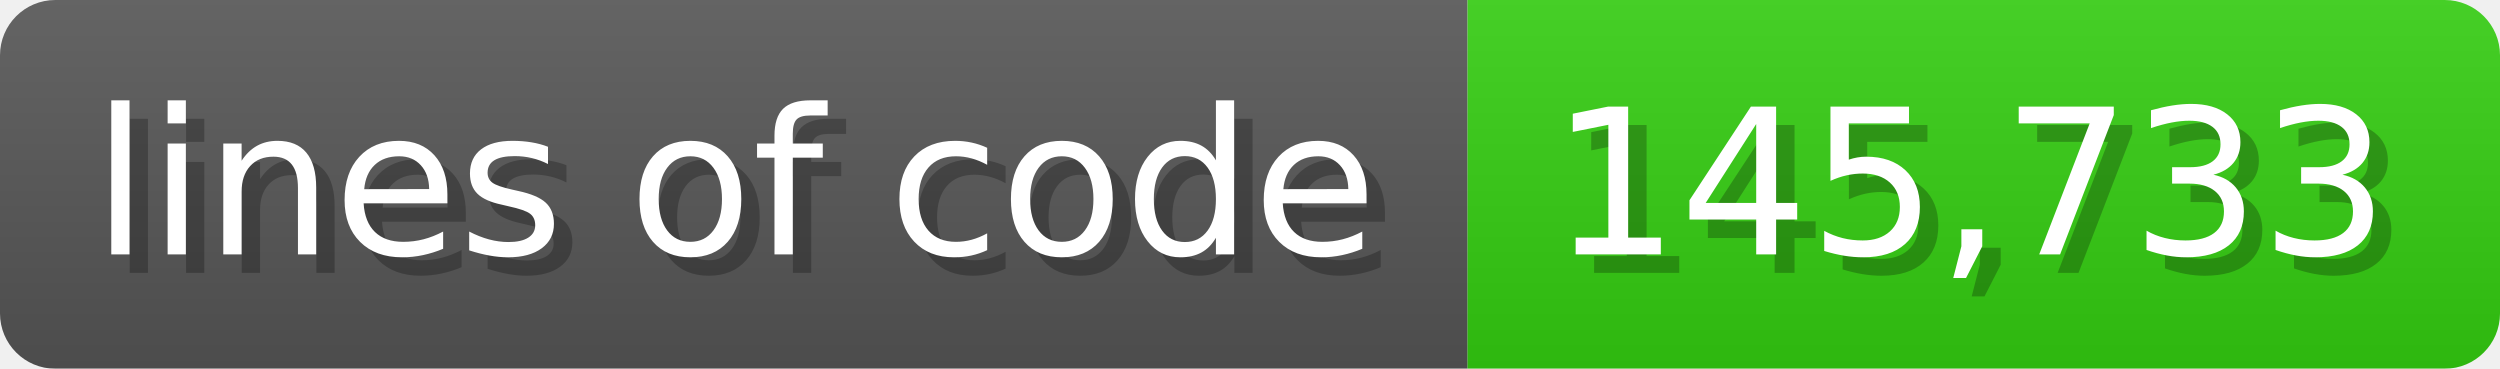
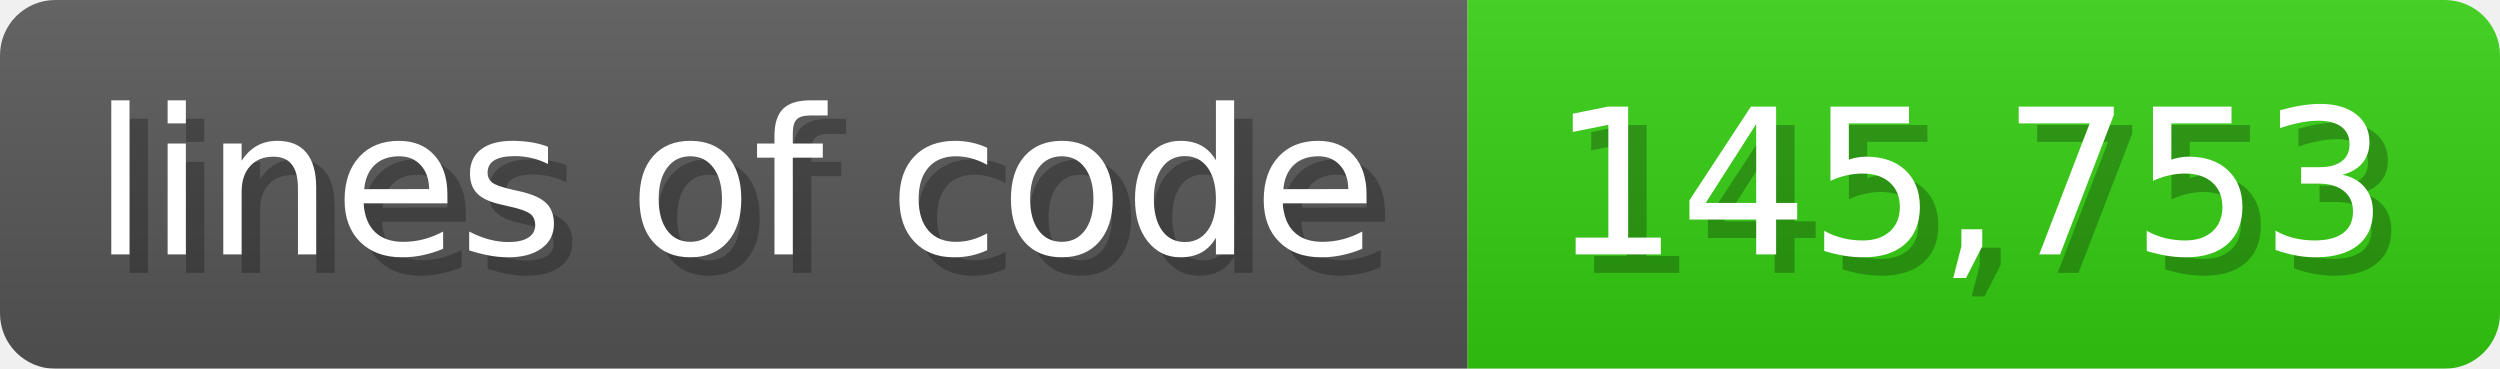
<svg xmlns="http://www.w3.org/2000/svg" width="135.6" height="20" viewBox="0 0 1356 200">
  <linearGradient id="a" x2="0" y2="100%">
    <stop offset="0" stop-opacity=".1" stop-color="#EEE" />
    <stop offset="1" stop-opacity=".1" />
  </linearGradient>
  <mask id="m">
    <rect width="1356" height="200" rx="30" fill="#FFF" />
  </mask>
  <g mask="url(#m)">
    <rect width="796" height="200" fill="#555" />
    <rect width="560" height="200" fill="#3C1" x="796" />
    <rect width="1356" height="200" fill="url(#a)" />
  </g>
  <g fill="#fff" text-anchor="start" font-family="Verdana,DejaVu Sans,sans-serif" font-size="110">
    <text x="60" y="148" textLength="696" fill="#000" opacity="0.25">lines of code</text>
    <text x="50" y="138" textLength="696">lines of code</text>
-     <text x="851" y="148" textLength="460" fill="#000" opacity="0.25">145,733</text>
-     <text x="841" y="138" textLength="460">145,733</text>
+     <text x="851" y="148" textLength="460" fill="#000" opacity="0.25">145,753</text>
+     <text x="841" y="138" textLength="460">145,753</text>
  </g>
</svg>
